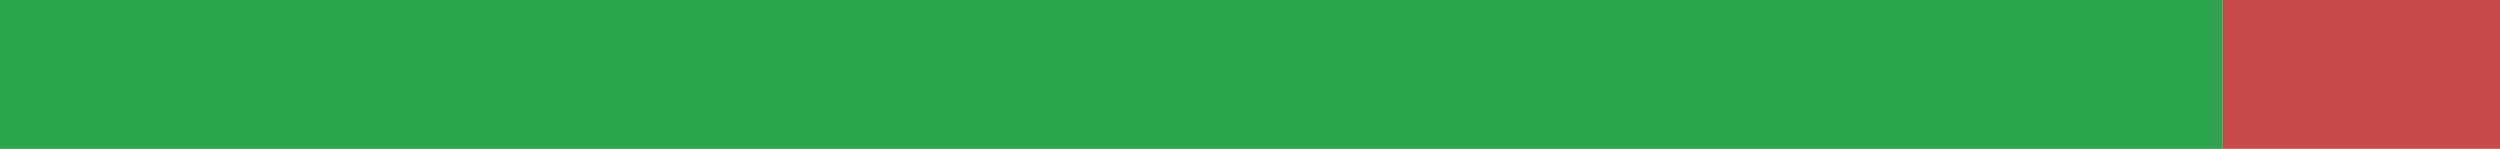
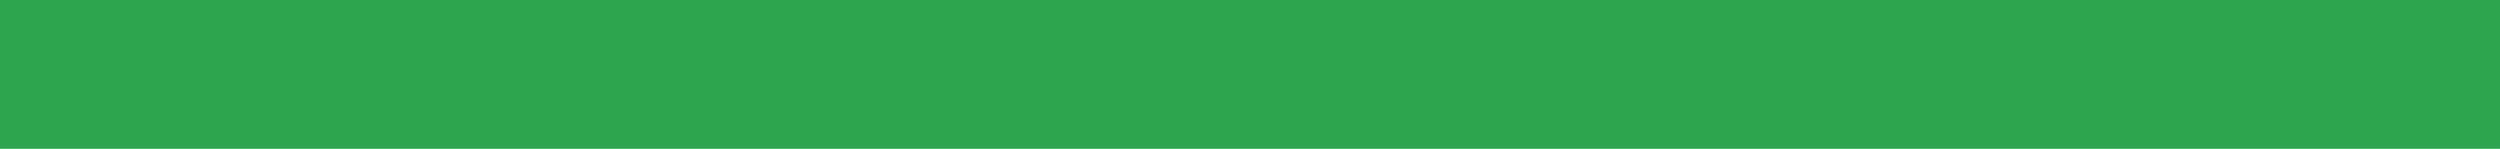
<svg xmlns="http://www.w3.org/2000/svg" width="168" height="10" viewBox="0 0 168 10" role="img" aria-label="ru translation status">
-   <rect x="0" y="0" width="149.333" height="10" fill="#2DA44E" />
-   <rect x="149.333" y="0" width="18.667" height="10" fill="#C94A4A" />
+   <rect x="0" y="0" width="168" height="10" fill="#2DA44E" />
</svg>
